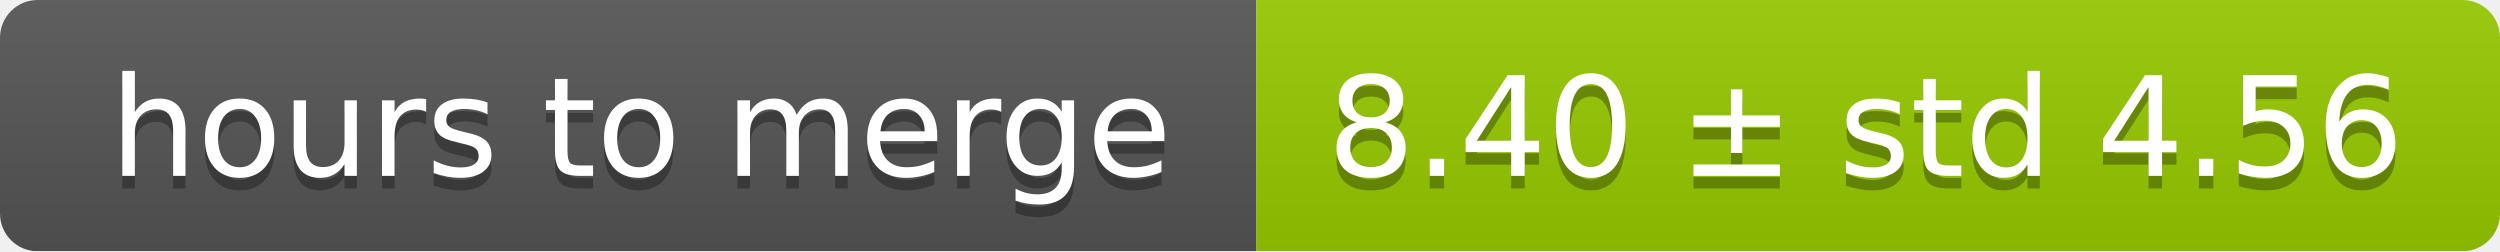
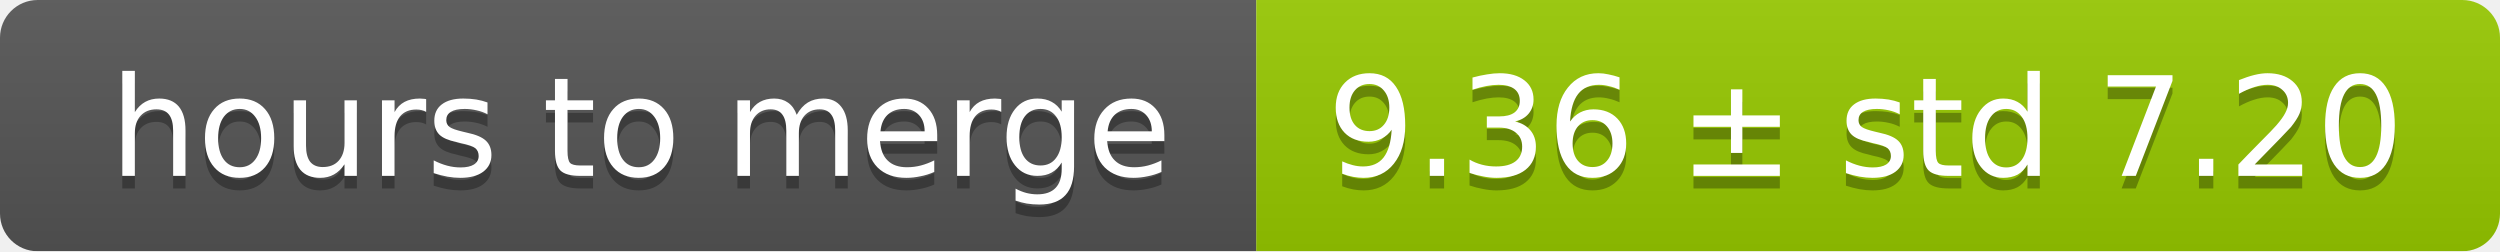
<svg xmlns="http://www.w3.org/2000/svg" width="199" height="20">
  <linearGradient id="smooth" x2="0" y2="100%">
    <stop offset="0" stop-color="#bbb" stop-opacity=".1" />
    <stop offset="1" stop-opacity=".1" />
  </linearGradient>
  <mask id="round">
    <rect width="199" height="20" rx="3" fill="#fff" />
  </mask>
  <g mask="url(#round)">
    <rect width="100" height="20" fill="#555" />
    <rect x="100" width="99" height="20" fill="#97ca00" />
    <rect width="199" height="20" fill="url(#smooth)" />
  </g>
  <g fill="#fff" text-anchor="middle" font-family="DejaVu Sans,Verdana,Geneva,sans-serif" font-size="11">
    <text x="51" y="15" fill="#010101" fill-opacity=".3">hours to merge</text>
    <text x="51" y="14">hours to merge</text>
-     <text x="148.5" y="15" fill="#010101" fill-opacity=".3">8.40 ± std 4.56</text>
-     <text x="148.5" y="14">8.40 ± std 4.56</text>
+     <text x="148.5" y="15" fill="#010101" fill-opacity=".3">9.36 ± std 7.20</text>
+     <text x="148.5" y="14">9.36 ± std 7.20</text>
  </g>
</svg>
